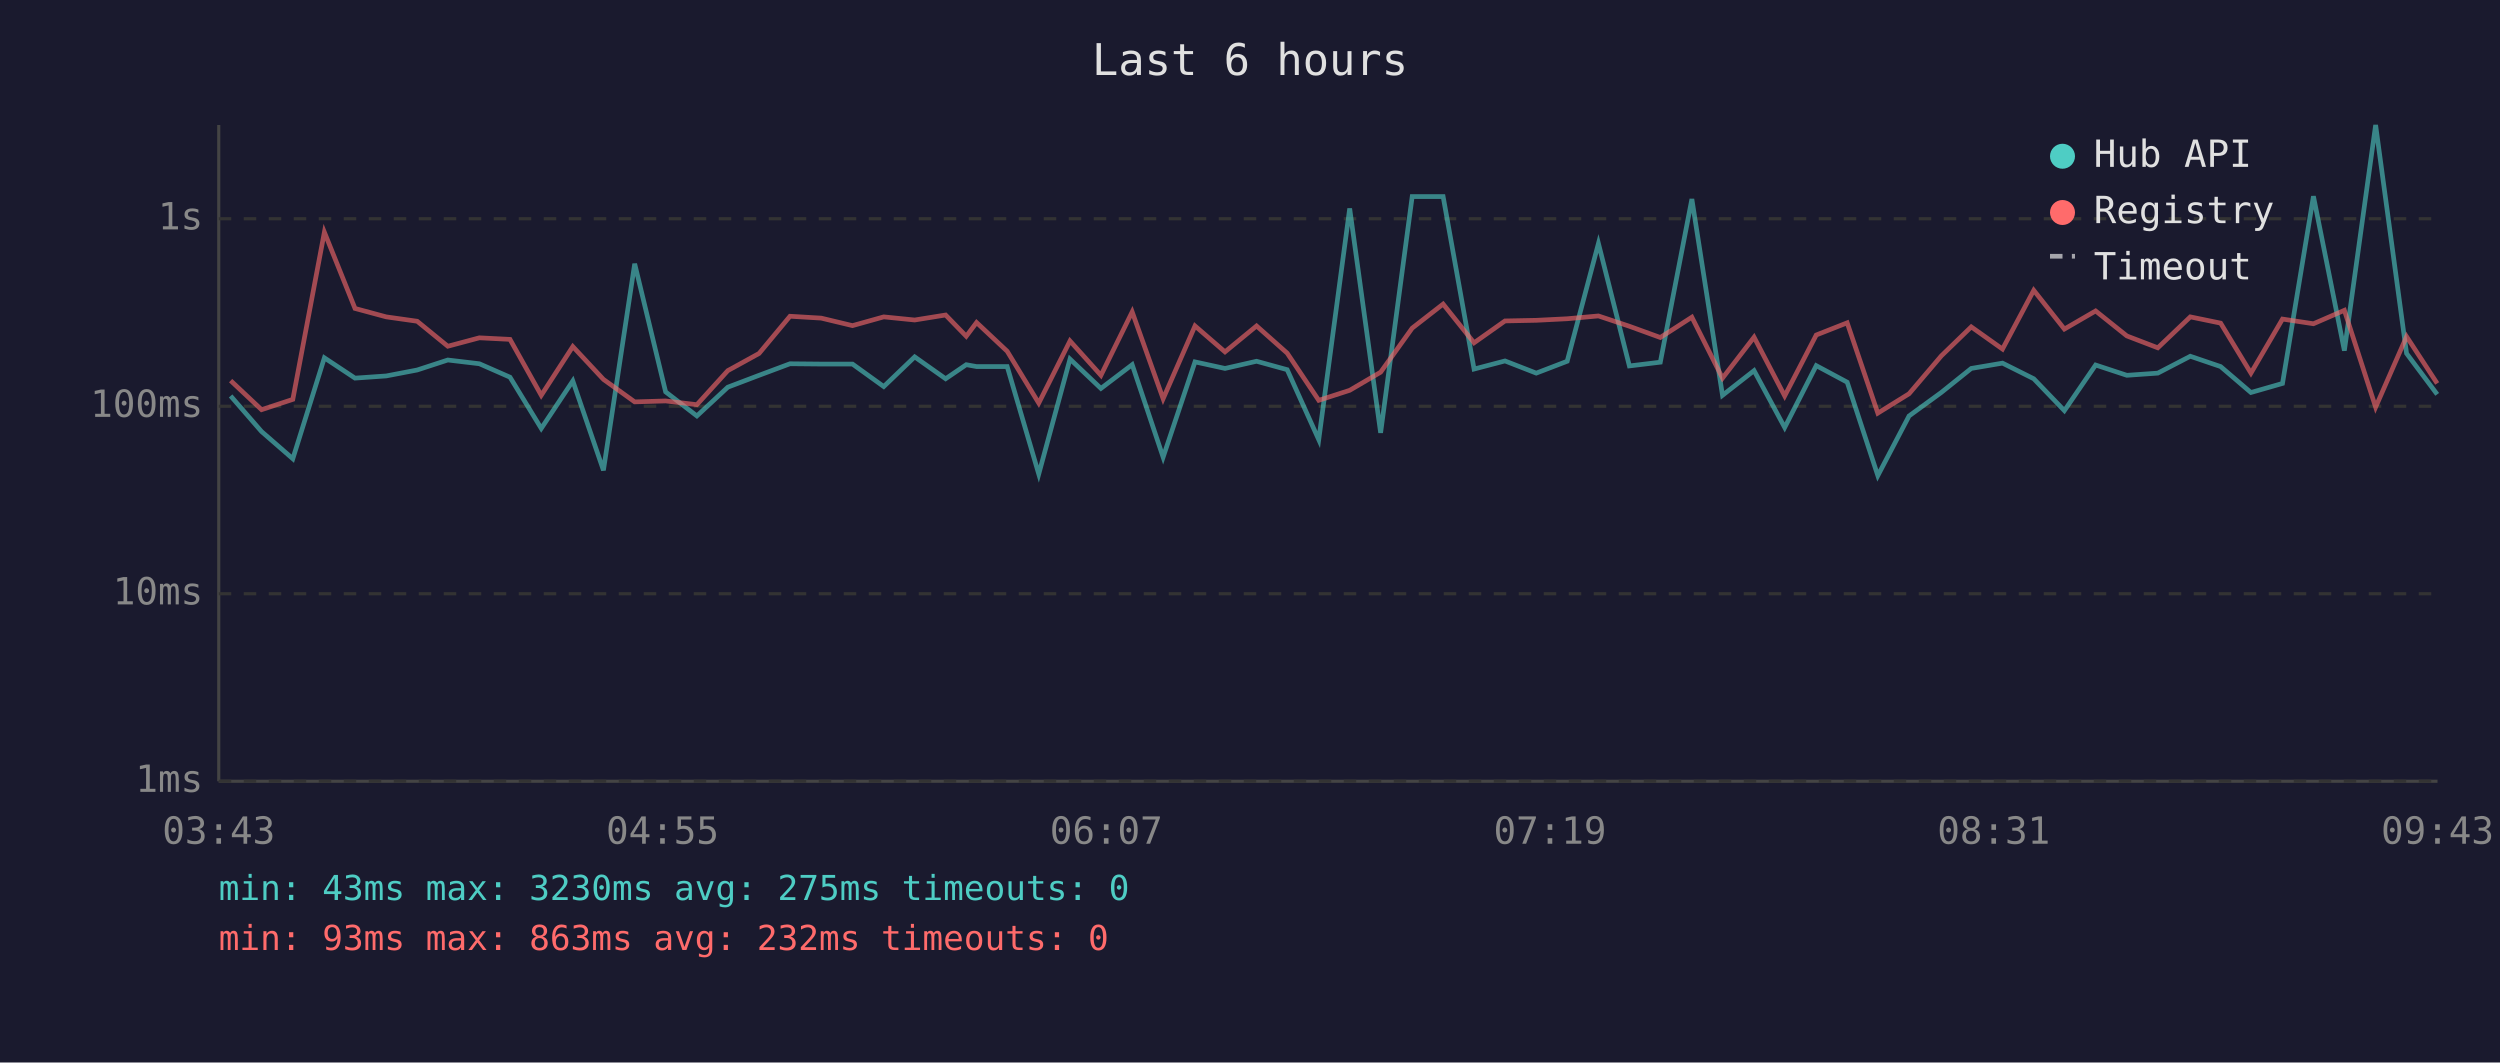
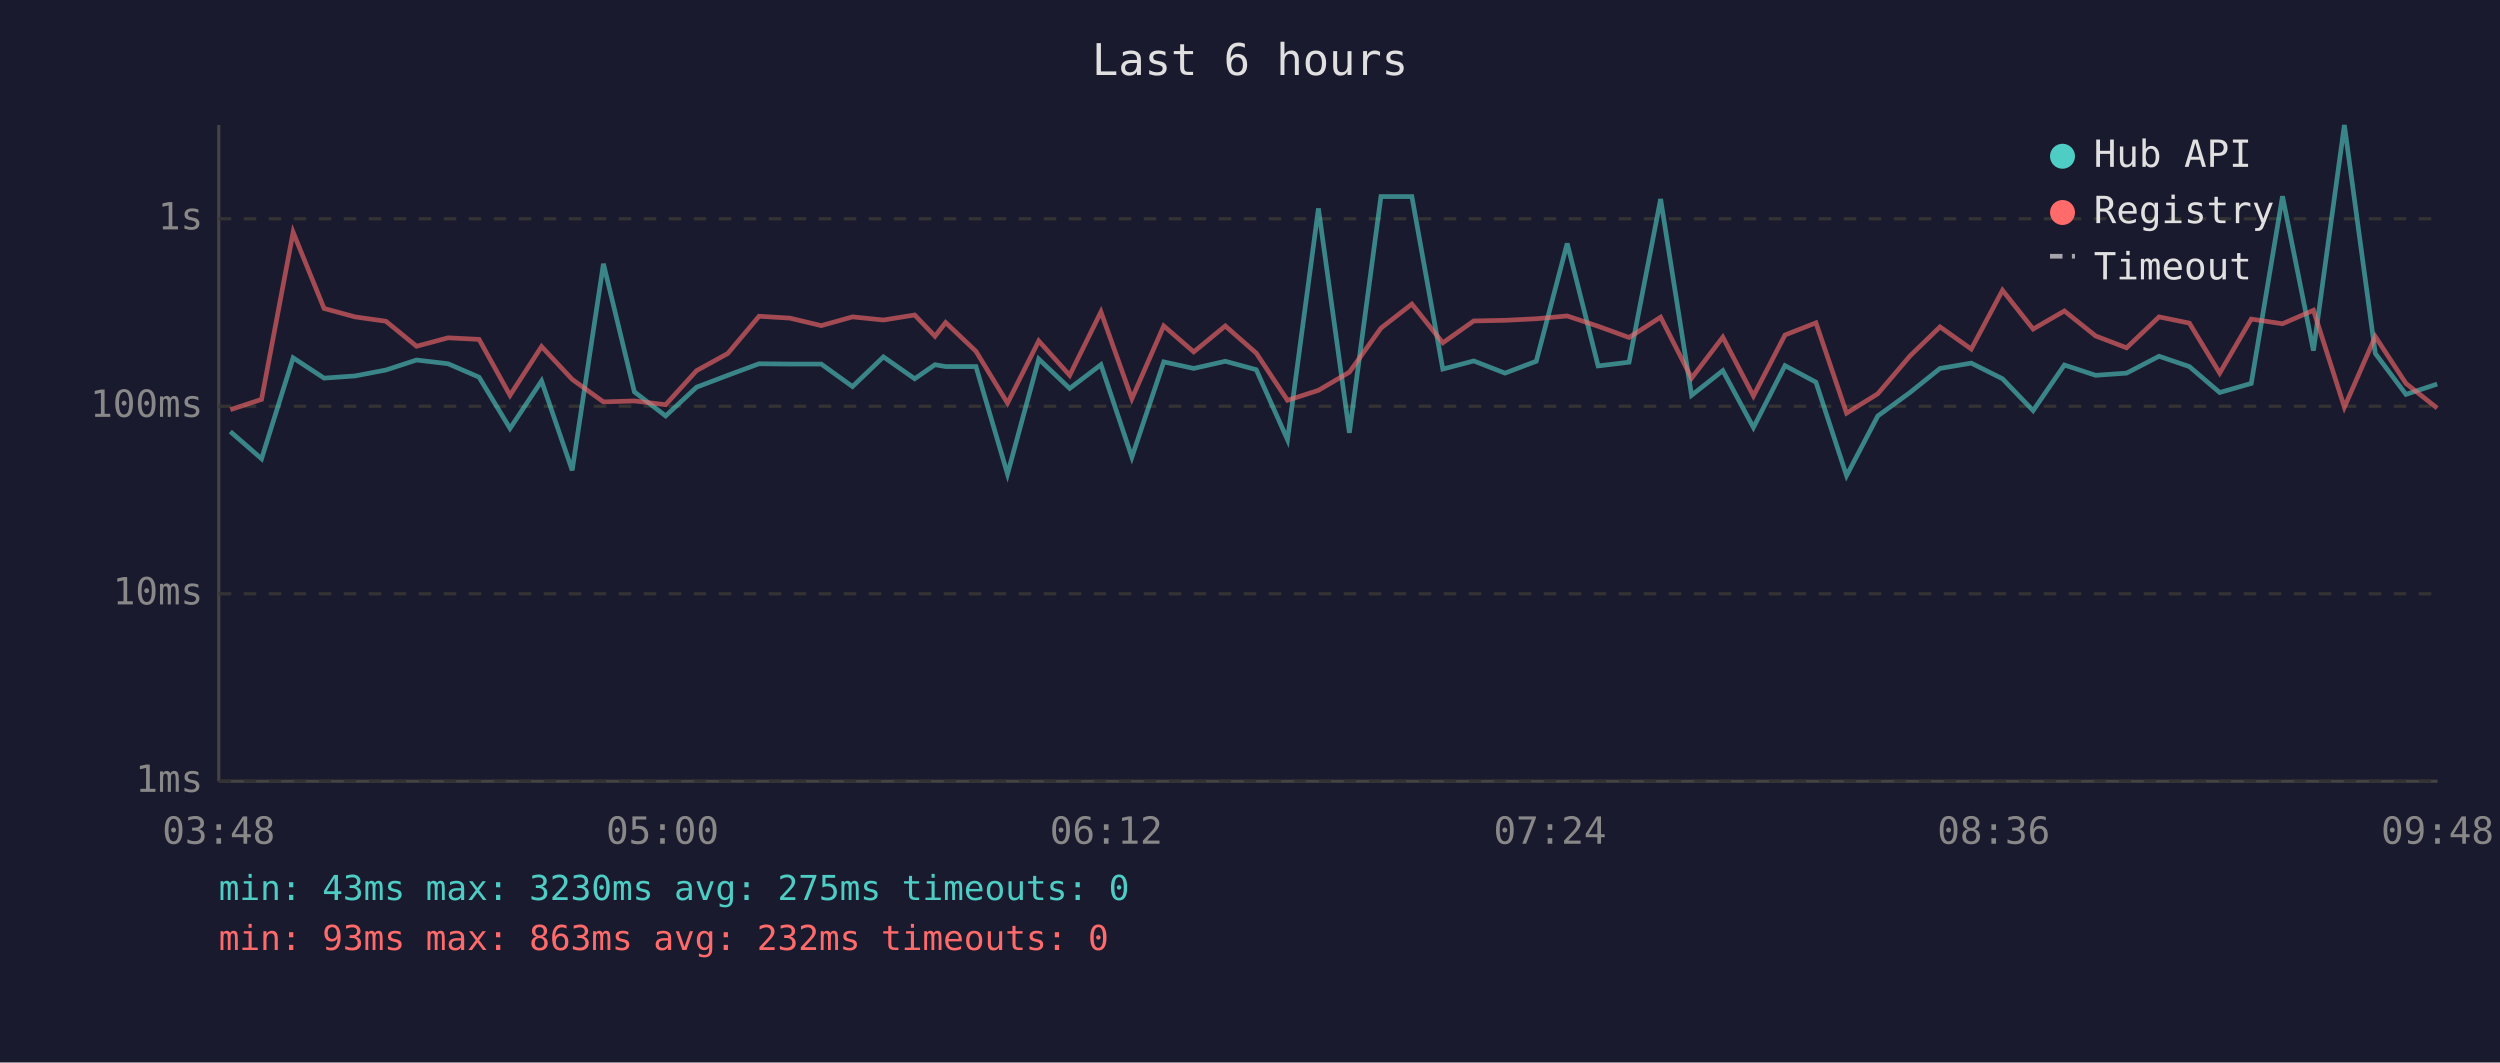
<svg xmlns="http://www.w3.org/2000/svg" viewBox="0 0 800 340" font-family="monospace" font-size="12">
  <rect width="800" height="340" fill="#1a1a2e" />
  <text x="400" y="24" fill="#e0e0e0" font-size="14" text-anchor="middle">Last 6 hours</text>
  <line x1="70" y1="40" x2="70" y2="250" stroke="#444" stroke-width="1" />
  <line x1="70" y1="250" x2="780" y2="250" stroke="#444" stroke-width="1" />
  <line x1="70" y1="250" x2="780" y2="250" stroke="#333" stroke-width="1" stroke-dasharray="4" />
  <text x="65" y="250" fill="#888" text-anchor="end" dominant-baseline="middle">1ms</text>
  <line x1="70" y1="190" x2="780" y2="190" stroke="#333" stroke-width="1" stroke-dasharray="4" />
  <text x="65" y="190" fill="#888" text-anchor="end" dominant-baseline="middle">10ms</text>
  <line x1="70" y1="130" x2="780" y2="130" stroke="#333" stroke-width="1" stroke-dasharray="4" />
  <text x="65" y="130" fill="#888" text-anchor="end" dominant-baseline="middle">100ms</text>
  <line x1="70" y1="70" x2="780" y2="70" stroke="#333" stroke-width="1" stroke-dasharray="4" />
  <text x="65" y="70" fill="#888" text-anchor="end" dominant-baseline="middle">1s</text>
-   <text x="70" y="270" fill="#888" text-anchor="middle">03:43</text>
-   <text x="212" y="270" fill="#888" text-anchor="middle">04:55</text>
-   <text x="354" y="270" fill="#888" text-anchor="middle">06:07</text>
-   <text x="496" y="270" fill="#888" text-anchor="middle">07:19</text>
-   <text x="638" y="270" fill="#888" text-anchor="middle">08:31</text>
-   <text x="780" y="270" fill="#888" text-anchor="middle">09:43</text>
-   <polyline points="73.8,126.7 83.7,138.1 93.7,146.8 103.8,114.5 113.6,121.0 123.6,120.3 133.5,118.4 143.3,115.2 153.4,116.4 163.2,120.7 173.2,137.1 183.3,121.9 193.1,150.5 203.1,84.4 213.0,125.4 223.0,133.1 232.9,123.9 242.9,120.1 252.8,116.4 262.8,116.5 272.8,116.5 282.8,123.7 292.7,114.2 302.6,121.2 309.2,116.7 312.5,117.3 322.3,117.3 332.4,151.7 342.4,114.9 352.3,124.3 362.3,116.7 372.2,146.3 382.4,115.8 392.0,117.9 402.1,115.6 411.9,118.3 422.0,140.7 431.9,66.7 441.8,138.5 451.9,62.9 461.8,62.9 471.7,118.1 481.6,115.5 491.6,119.4 501.5,115.6 511.5,77.9 521.4,117.1 531.3,115.9 541.4,63.7 551.2,126.5 561.3,118.6 571.1,136.8 581.2,117.0 591.1,122.3 600.9,152.2 610.9,133.1 621.2,125.6 630.8,117.9 640.8,116.2 650.8,121.2 660.6,131.4 670.6,116.8 680.6,120.1 690.5,119.4 700.9,114.0 710.6,117.3 720.3,125.6 730.4,122.7 740.3,62.8 750.2,112.2 760.2,40.0 770.1,113.1 779.9,126.2" fill="none" stroke="#4ecdc4" stroke-width="1.5" opacity="0.6" />
-   <polyline points="73.8,121.8 83.7,131.1 93.7,127.8 103.8,74.3 113.6,98.7 123.6,101.4 133.5,102.8 143.3,110.8 153.4,108.1 163.2,108.6 173.2,126.5 183.3,110.9 193.1,121.4 203.1,128.6 213.0,128.3 223.0,129.5 232.9,118.6 242.9,113.1 252.8,101.2 262.8,101.8 272.8,104.2 282.8,101.4 292.7,102.4 302.6,100.8 309.2,107.6 312.5,103.2 322.3,112.4 332.4,129.0 342.4,109.1 352.3,120.1 362.3,99.8 372.2,127.6 382.4,104.3 392.0,112.6 402.1,104.3 411.9,113.0 422.0,128.1 431.9,124.9 441.8,119.1 451.9,105.0 461.8,97.3 471.7,109.7 481.6,102.7 491.6,102.5 501.5,102.0 511.5,101.1 521.4,104.4 531.3,108.0 541.4,101.5 551.2,121.0 561.3,107.9 571.1,126.7 581.2,107.2 591.1,103.3 600.9,132.2 610.9,126.0 621.2,113.9 630.8,104.6 640.8,111.7 650.8,92.9 660.6,105.3 670.6,99.5 680.6,107.5 690.5,111.3 700.9,101.4 710.6,103.4 720.3,119.4 730.4,102.1 740.3,103.6 750.2,99.3 760.2,130.3 770.1,107.7 779.9,122.7" fill="none" stroke="#ff6b6b" stroke-width="1.5" opacity="0.6" />
+   <text x="70" y="270" fill="#888" text-anchor="middle">03:48</text>
+   <text x="212" y="270" fill="#888" text-anchor="middle">05:00</text>
+   <text x="354" y="270" fill="#888" text-anchor="middle">06:12</text>
+   <text x="496" y="270" fill="#888" text-anchor="middle">07:24</text>
+   <text x="638" y="270" fill="#888" text-anchor="middle">08:36</text>
+   <text x="780" y="270" fill="#888" text-anchor="middle">09:48</text>
+   <polyline points="73.7,138.1 83.7,146.8 93.8,114.5 103.7,121.0 113.6,120.3 123.5,118.4 133.3,115.2 143.4,116.4 153.3,120.7 163.2,137.1 173.3,121.9 183.1,150.5 193.1,84.4 203.0,125.4 213.0,133.1 222.9,123.9 232.9,120.1 242.9,116.4 252.8,116.5 262.8,116.5 272.8,123.7 282.7,114.2 292.7,121.2 299.2,116.7 302.6,117.3 312.3,117.3 322.4,151.7 332.4,114.9 342.3,124.3 352.3,116.7 362.2,146.3 372.4,115.8 382.0,117.9 392.1,115.6 402.0,118.3 412.0,140.7 421.9,66.7 431.8,138.5 441.9,62.9 451.8,62.9 461.7,118.1 471.6,115.5 481.6,119.4 491.6,115.6 501.5,77.9 511.4,117.1 521.3,115.9 531.4,63.7 541.3,126.5 551.3,118.6 561.1,136.8 571.2,117.0 581.1,122.3 590.9,152.2 600.9,133.1 611.2,125.6 620.8,117.9 630.8,116.2 640.8,121.2 650.6,131.4 660.6,116.8 670.6,120.1 680.5,119.4 690.9,114.0 700.6,117.3 710.3,125.6 720.4,122.7 730.4,62.8 740.3,112.2 750.2,40.0 760.1,113.1 769.9,126.2 779.9,122.9" fill="none" stroke="#4ecdc4" stroke-width="1.5" opacity="0.6" />
+   <polyline points="73.7,131.1 83.7,127.8 93.8,74.3 103.7,98.7 113.6,101.4 123.5,102.8 133.3,110.8 143.4,108.1 153.3,108.6 163.2,126.5 173.3,110.9 183.1,121.4 193.1,128.6 203.0,128.3 213.0,129.5 222.9,118.6 232.9,113.1 242.9,101.2 252.8,101.8 262.8,104.2 272.8,101.4 282.7,102.4 292.7,100.8 299.2,107.6 302.6,103.2 312.3,112.4 322.4,129.0 332.4,109.1 342.3,120.1 352.3,99.8 362.2,127.6 372.4,104.3 382.0,112.6 392.1,104.3 402.0,113.0 412.0,128.1 421.9,124.9 431.8,119.1 441.9,105.0 451.8,97.3 461.7,109.7 471.6,102.7 481.6,102.5 491.6,102.0 501.5,101.1 511.4,104.4 521.3,108.0 531.4,101.5 541.3,121.0 551.3,107.9 561.1,126.7 571.2,107.2 581.1,103.3 590.9,132.2 600.9,126.0 611.2,113.9 620.8,104.6 630.8,111.7 640.8,92.9 650.6,105.3 660.6,99.5 670.6,107.5 680.5,111.3 690.9,101.4 700.6,103.4 710.3,119.4 720.4,102.1 730.4,103.6 740.3,99.3 750.2,130.3 760.1,107.7 769.9,122.7 779.9,130.6" fill="none" stroke="#ff6b6b" stroke-width="1.5" opacity="0.6" />
  <circle cx="660" cy="50" r="4" fill="#4ecdc4" />
  <text x="670" y="50" fill="#e0e0e0" dominant-baseline="middle">Hub API</text>
  <circle cx="660" cy="68" r="4" fill="#ff6b6b" />
  <text x="670" y="68" fill="#e0e0e0" dominant-baseline="middle">Registry</text>
  <line x1="656" y1="82" x2="664" y2="82" stroke="#e0e0e0" stroke-width="1.5" stroke-dasharray="4,3" opacity="0.7" />
  <text x="670" y="86" fill="#e0e0e0" dominant-baseline="middle">Timeout</text>
  <text x="70" y="288" fill="#4ecdc4" font-size="11">min: 43ms  max: 3230ms  avg: 275ms  timeouts: 0</text>
  <text x="70" y="304" fill="#ff6b6b" font-size="11">min: 93ms  max: 863ms  avg: 232ms  timeouts: 0</text>
</svg>
